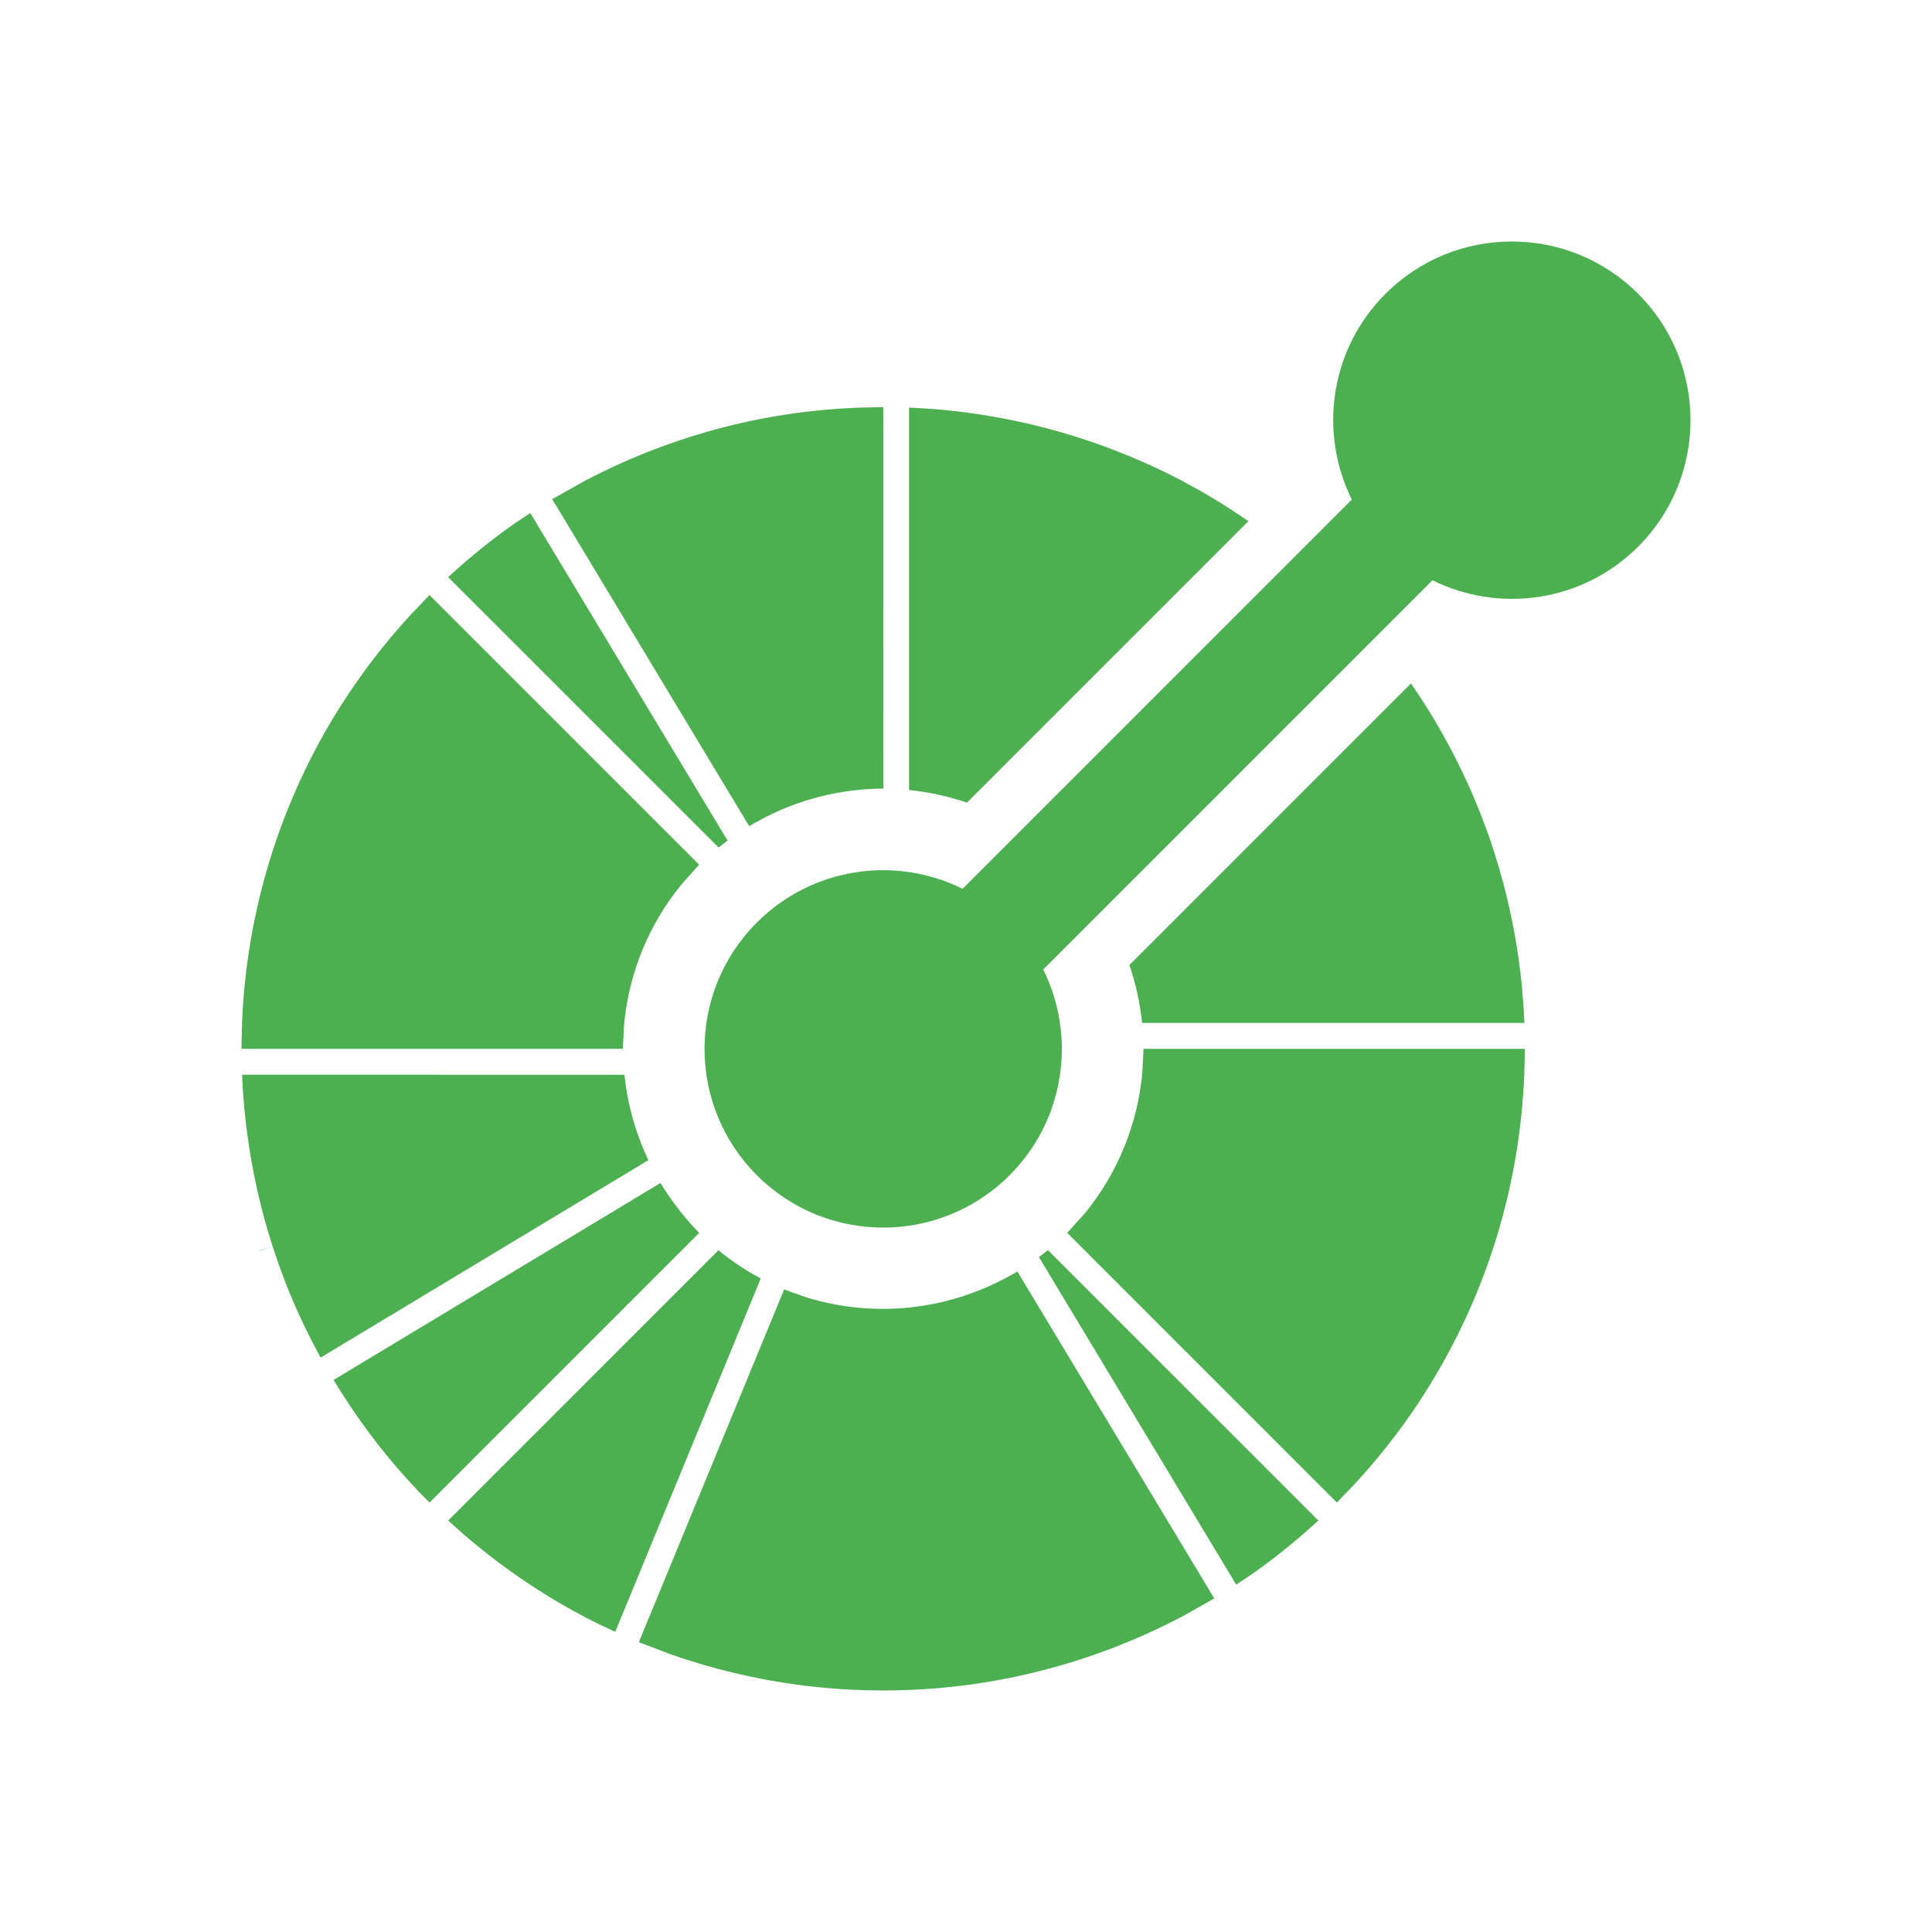
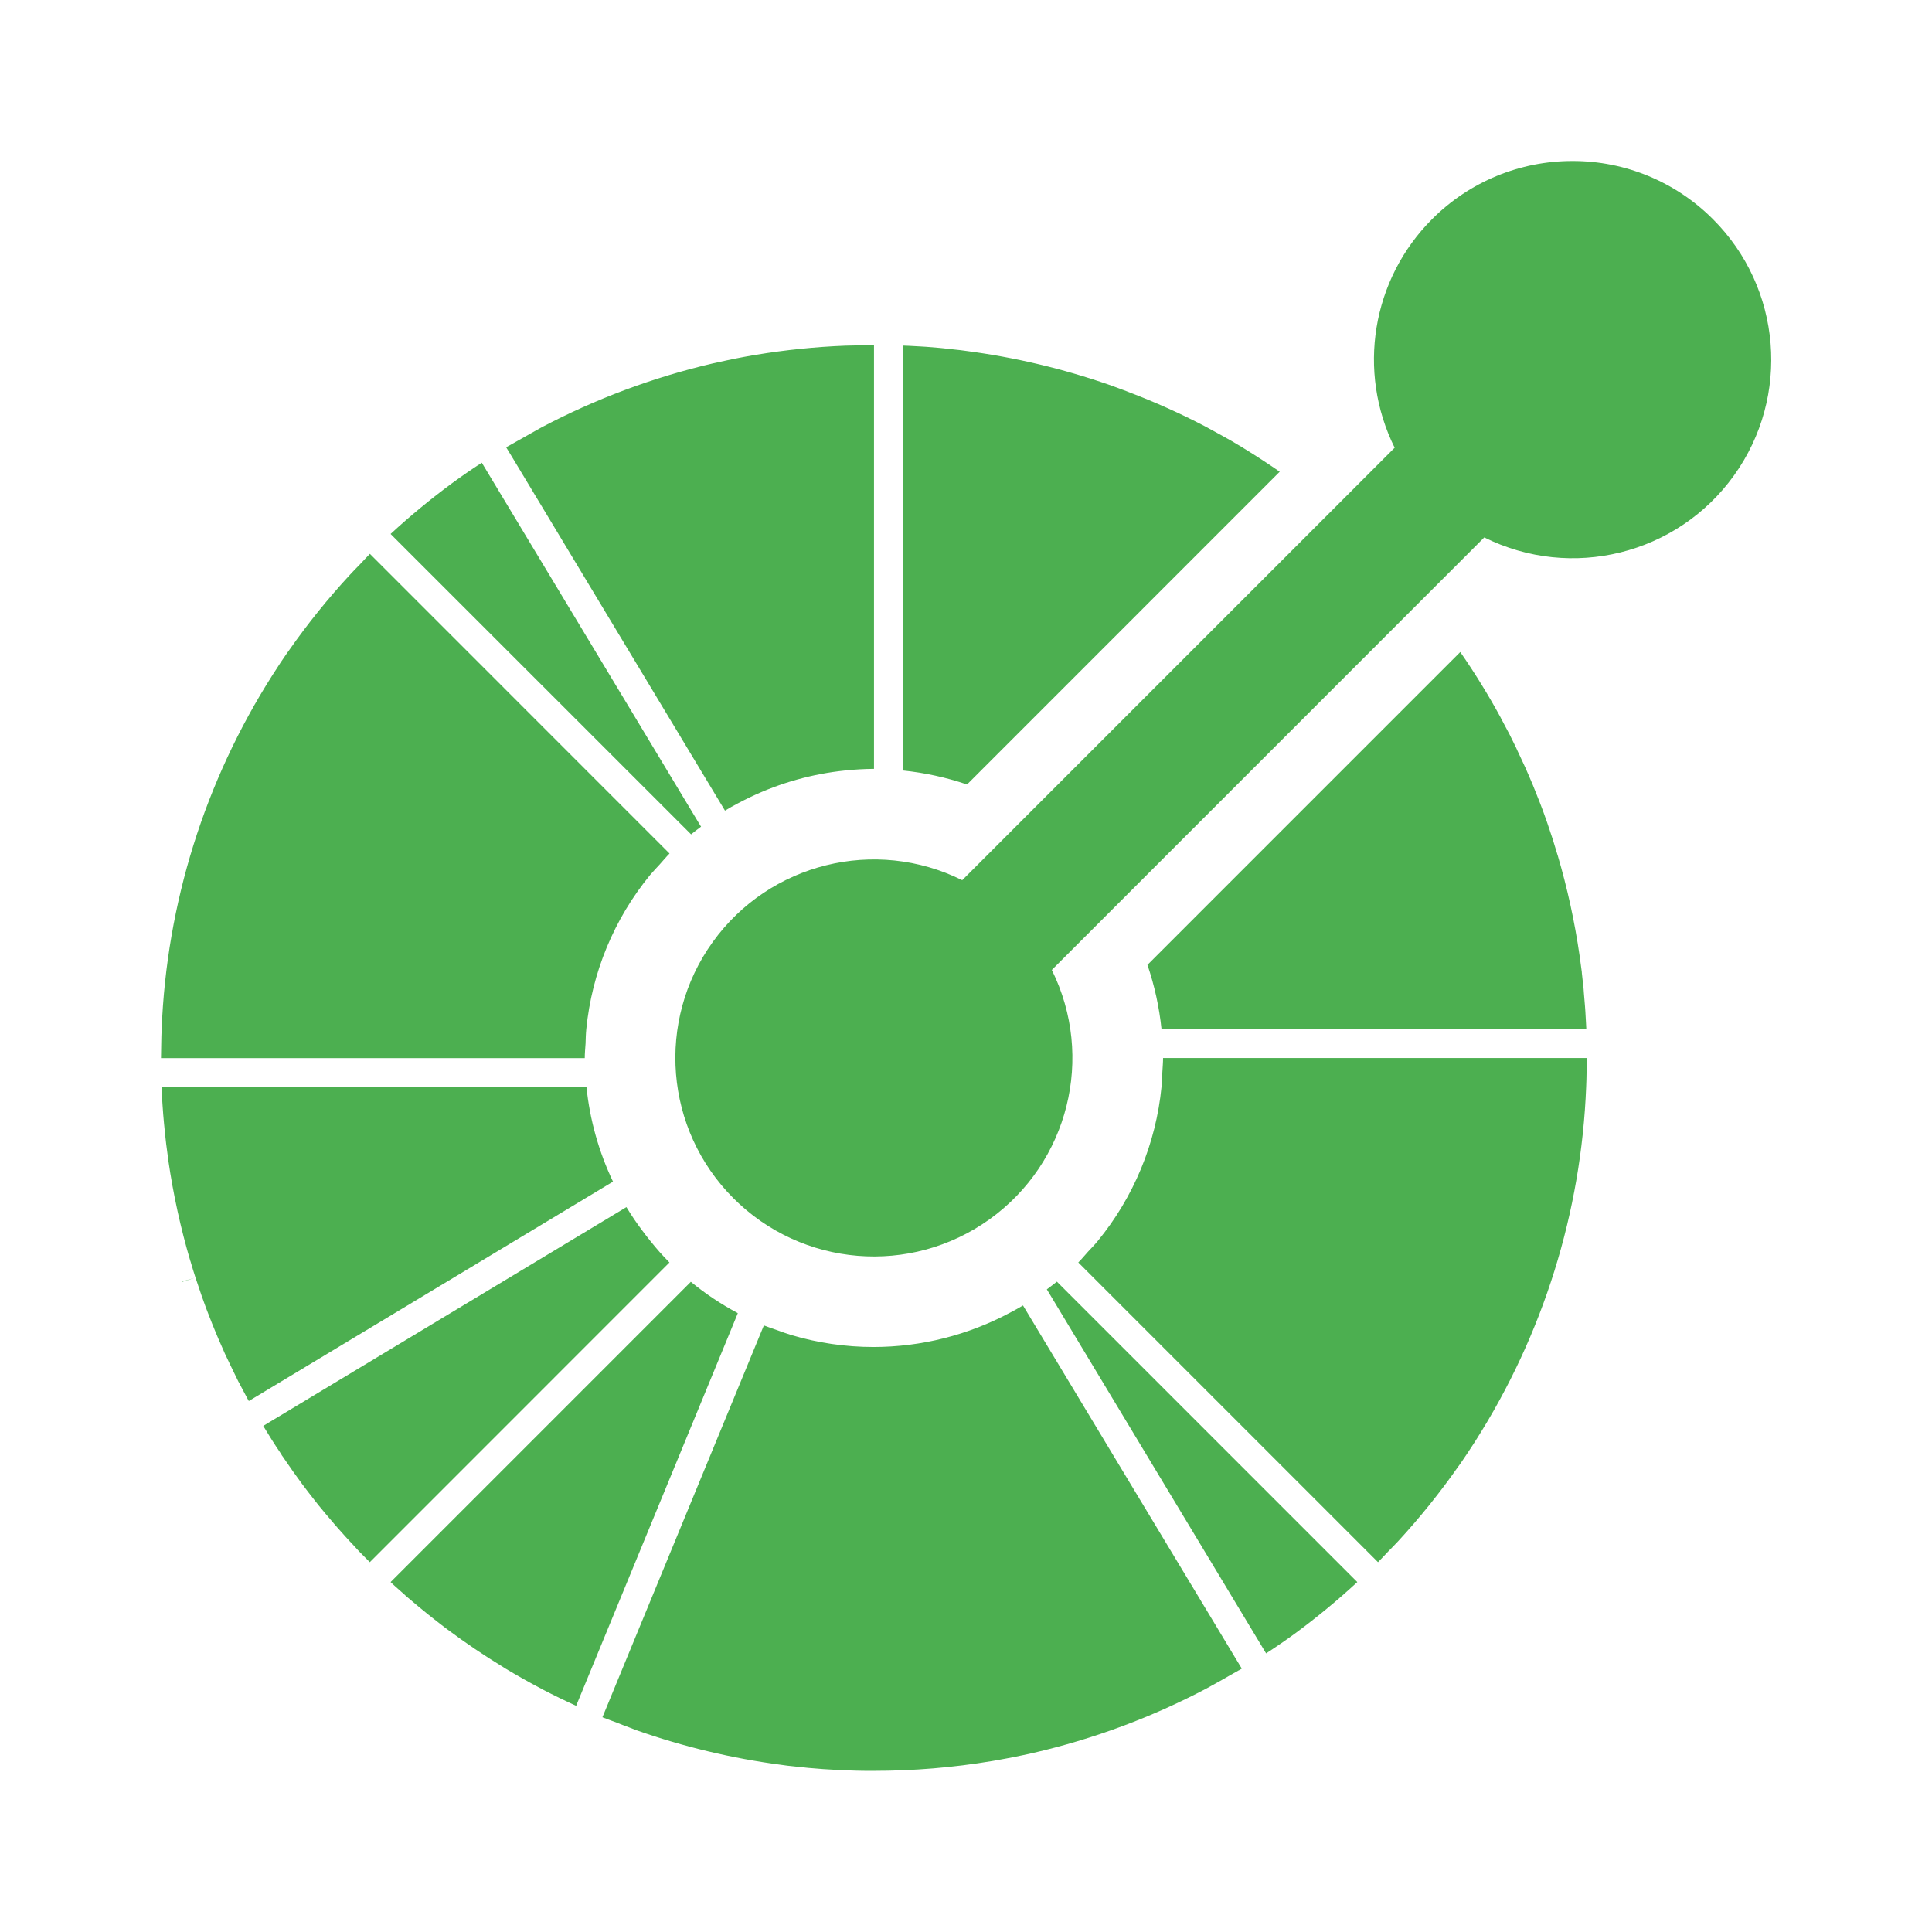
- <svg xmlns="http://www.w3.org/2000/svg" version="1.0" viewBox="0 0 120 120">
-   <path d="m 93.902,15 c -2.84,0 -5.682,1.082 -7.849,3.249 -3.458,3.459 -4.148,8.627 -2.09,12.779 L 59.788,55.205 c -4.15,-2.059 -9.319,-1.365 -12.778,2.094 -4.336,4.334 -4.334,11.362 0,15.698 4.336,4.336 11.363,4.334 15.697,0 3.458,-3.457 4.15,-8.628 2.09,-12.779 L 88.973,36.041 c 4.152,2.059 9.319,1.369 12.778,-2.09 4.334,-4.338 4.332,-11.368 -0.004,-15.702 C 99.58,16.082 96.742,15 93.902,15 Z M 54.859,25.283 c -0.269,0.004 -0.537,0.016 -0.804,0.022 -0.267,0.006 -0.533,0.007 -0.8,0.018 -1.676,0.067 -3.349,0.238 -5.009,0.514 -0.037,0.006 -0.075,0.011 -0.112,0.018 -0.234,0.041 -0.464,0.082 -0.695,0.127 -0.13,0.024 -0.261,0.05 -0.391,0.076 -0.137,0.028 -0.274,0.054 -0.409,0.083 -0.224,0.046 -0.449,0.097 -0.674,0.149 l -0.123,0.029 c -3.327,0.775 -6.541,1.978 -9.558,3.568 -0.197,0.104 -0.39,0.222 -0.587,0.33 -0.234,0.128 -0.469,0.261 -0.703,0.395 -0.172,0.1 -0.345,0.191 -0.518,0.293 -0.002,0.002 -0.005,0.002 -0.007,0.004 -0.011,0.007 -0.023,0.011 -0.036,0.018 -0.045,0.028 -0.093,0.05 -0.138,0.076 l 0.004,0.004 0.417,0.688 11.815,19.617 c 0.23,-0.139 0.467,-0.265 0.703,-0.391 0.237,-0.128 0.474,-0.249 0.717,-0.366 1.687,-0.803 3.483,-1.3 5.306,-1.485 0.267,-0.028 0.533,-0.052 0.8,-0.065 0.267,-0.013 0.537,-0.025 0.804,-0.025 z m 1.604,0.036 v 23.656 0.094 c 1.218,0.126 2.425,0.386 3.597,0.782 L 77.539,32.372 c -0.645,-0.445 -1.303,-0.881 -1.978,-1.293 -0.032,-0.02 -0.064,-0.038 -0.098,-0.058 -0.208,-0.128 -0.421,-0.249 -0.63,-0.373 -0.122,-0.07 -0.243,-0.14 -0.366,-0.21 -0.124,-0.069 -0.249,-0.138 -0.373,-0.206 -0.213,-0.117 -0.426,-0.235 -0.641,-0.348 -0.033,-0.017 -0.066,-0.036 -0.101,-0.054 -1.389,-0.727 -2.816,-1.365 -4.274,-1.92 -0.037,-0.015 -0.075,-0.029 -0.112,-0.043 -0.317,-0.119 -0.637,-0.24 -0.956,-0.351 -2.587,-0.903 -5.264,-1.536 -7.983,-1.894 -0.111,-0.015 -0.222,-0.03 -0.333,-0.043 -0.111,-0.013 -0.222,-0.023 -0.333,-0.036 -0.215,-0.024 -0.43,-0.05 -0.645,-0.072 -0.059,-0.006 -0.122,-0.011 -0.181,-0.018 -0.254,-0.024 -0.508,-0.045 -0.764,-0.062 -0.098,-0.007 -0.2,-0.013 -0.301,-0.018 -0.219,-0.015 -0.437,-0.031 -0.656,-0.04 -0.117,-0.006 -0.236,-0.007 -0.351,-0.011 z m -23.528,6.545 c -0.567,0.371 -1.126,0.751 -1.673,1.152 -1.181,0.87 -2.325,1.816 -3.426,2.832 l 16.729,16.727 0.065,0.069 c 0.184,-0.148 0.372,-0.296 0.561,-0.435 l -0.043,-0.069 z m -6.259,5.096 c -0.191,0.191 -0.369,0.39 -0.554,0.583 -0.185,0.193 -0.376,0.383 -0.558,0.58 -1.235,1.337 -2.365,2.739 -3.383,4.194 -0.048,0.069 -0.1,0.141 -0.149,0.21 -0.115,0.167 -0.229,0.335 -0.34,0.503 -0.117,0.174 -0.231,0.349 -0.344,0.525 -0.043,0.065 -0.086,0.129 -0.127,0.192 -3.848,6.036 -5.91,12.883 -6.186,19.788 -0.011,0.267 -0.016,0.537 -0.022,0.804 -0.006,0.267 -0.014,0.537 -0.014,0.804 h 23.691 c 0,-0.269 0.027,-0.537 0.04,-0.804 0.013,-0.269 0.016,-0.537 0.043,-0.804 0.306,-3.086 1.498,-6.096 3.575,-8.628 0.169,-0.206 0.36,-0.399 0.54,-0.598 0.18,-0.198 0.347,-0.405 0.54,-0.598 z m 60.96,5.491 -17.486,17.488 c 0.399,1.172 0.66,2.378 0.786,3.597 h 0.091 23.658 c -0.009,-0.117 -0.013,-0.235 -0.018,-0.351 -0.011,-0.213 -0.025,-0.424 -0.04,-0.637 -0.006,-0.106 -0.014,-0.211 -0.022,-0.319 -0.017,-0.25 -0.039,-0.499 -0.062,-0.75 l -0.014,-0.196 c -0.028,-0.28 -0.059,-0.56 -0.091,-0.84 -0.004,-0.022 -0.005,-0.043 -0.007,-0.065 -0.002,-0.011 -0.002,-0.023 -0.004,-0.033 -0.037,-0.302 -0.077,-0.601 -0.12,-0.902 0,-0.009 -0.002,-0.022 -0.004,-0.029 -0.273,-1.89 -0.681,-3.762 -1.224,-5.603 -0.004,-0.013 -0.007,-0.021 -0.011,-0.033 -0.085,-0.286 -0.17,-0.569 -0.261,-0.855 -0.013,-0.037 -0.025,-0.077 -0.036,-0.116 -0.083,-0.256 -0.168,-0.51 -0.257,-0.764 -0.024,-0.069 -0.048,-0.136 -0.072,-0.206 -0.078,-0.221 -0.159,-0.444 -0.243,-0.663 -0.039,-0.106 -0.079,-0.208 -0.12,-0.311 -0.069,-0.182 -0.141,-0.367 -0.214,-0.547 -0.057,-0.145 -0.116,-0.286 -0.174,-0.427 -0.057,-0.141 -0.118,-0.283 -0.177,-0.424 -0.078,-0.18 -0.154,-0.36 -0.235,-0.54 -0.045,-0.1 -0.091,-0.202 -0.138,-0.304 -0.098,-0.213 -0.199,-0.428 -0.301,-0.641 -0.032,-0.065 -0.063,-0.131 -0.094,-0.196 -0.119,-0.243 -0.236,-0.485 -0.359,-0.728 -0.017,-0.033 -0.034,-0.064 -0.051,-0.098 -0.137,-0.265 -0.277,-0.534 -0.42,-0.797 -0.006,-0.009 -0.009,-0.02 -0.014,-0.029 C 89.214,44.862 88.456,43.633 87.636,42.452 Z M 71.023,65.144 c 0,0.269 -0.027,0.533 -0.04,0.8 -0.013,0.269 -0.016,0.537 -0.043,0.804 -0.306,3.086 -1.498,6.102 -3.575,8.631 -0.169,0.206 -0.36,0.396 -0.54,0.594 -0.18,0.198 -0.347,0.405 -0.54,0.598 l 16.751,16.756 c 0.191,-0.191 0.37,-0.39 0.558,-0.583 0.185,-0.193 0.376,-0.383 0.558,-0.58 1.239,-1.343 2.368,-2.749 3.39,-4.209 0.041,-0.057 0.081,-0.113 0.12,-0.17 0.124,-0.178 0.247,-0.36 0.369,-0.54 0.106,-0.161 0.211,-0.322 0.315,-0.485 0.052,-0.078 0.102,-0.161 0.152,-0.239 3.842,-6.033 5.901,-12.874 6.175,-19.773 0.011,-0.267 0.016,-0.537 0.022,-0.804 0.006,-0.267 0.013,-0.533 0.011,-0.8 z m -55.983,1.608 c 0.004,0.117 0.005,0.229 0.011,0.344 0.009,0.223 0.027,0.448 0.04,0.67 0.006,0.096 0.011,0.192 0.018,0.286 0.019,0.258 0.041,0.517 0.065,0.775 0.006,0.057 0.013,0.115 0.018,0.17 0.028,0.286 0.055,0.571 0.091,0.855 0.002,0.028 0.007,0.055 0.011,0.083 0.037,0.306 0.077,0.614 0.123,0.92 0,0.004 -0.002,0.007 0,0.011 0.273,1.893 0.684,3.771 1.228,5.614 0.002,0.007 0.005,0.012 0.007,0.022 0.085,0.289 0.174,0.578 0.264,0.866 0.006,0.017 0.013,0.036 0.018,0.054 0.006,0.017 0.013,0.032 0.018,0.051 0.083,0.26 0.172,0.519 0.261,0.779 0.024,0.065 0.045,0.131 0.069,0.196 0.08,0.224 0.159,0.449 0.243,0.674 0.039,0.102 0.077,0.202 0.116,0.304 0.072,0.185 0.145,0.369 0.217,0.554 0.056,0.139 0.113,0.277 0.17,0.417 0.059,0.145 0.12,0.29 0.181,0.435 0.076,0.176 0.154,0.353 0.232,0.529 0.046,0.106 0.095,0.208 0.141,0.312 0.096,0.211 0.199,0.424 0.297,0.634 0.033,0.067 0.064,0.136 0.098,0.203 0.117,0.241 0.234,0.48 0.355,0.717 0.02,0.037 0.038,0.073 0.058,0.109 0.135,0.263 0.276,0.528 0.417,0.79 0.006,0.011 0.013,0.023 0.018,0.036 0.03,0.054 0.061,0.104 0.091,0.159 l 20.282,-12.217 0.076,-0.043 c -0.803,-1.689 -1.305,-3.483 -1.489,-5.306 h -0.091 z m 1.894,10.671 -0.775,0.221 0.007,0.018 z m 24.089,-3.944 -20.304,12.232 c 0.312,0.517 0.635,1.024 0.967,1.521 0.011,0.017 0.025,0.038 0.036,0.054 0.004,0.006 0.007,0.013 0.011,0.018 0.011,0.017 0.018,0.03 0.029,0.047 0.002,0.002 0.002,0.005 0.004,0.007 0.026,0.039 0.055,0.081 0.083,0.12 0.002,0.002 0.002,0.004 0.004,0.007 0,0 0.004,0.004 0.004,0.004 0.352,0.521 0.712,1.035 1.087,1.536 0.007,0.011 0.018,0.023 0.025,0.033 0.007,0.011 0.018,0.018 0.025,0.029 0.161,0.215 0.324,0.431 0.493,0.645 l 0.065,0.083 c 0.172,0.221 0.347,0.437 0.525,0.652 0.043,0.052 0.088,0.104 0.13,0.156 0.161,0.193 0.32,0.381 0.485,0.572 0.07,0.082 0.143,0.163 0.214,0.243 0.139,0.159 0.277,0.317 0.42,0.474 0.078,0.085 0.159,0.172 0.239,0.257 0.037,0.039 0.073,0.077 0.109,0.116 0.104,0.113 0.206,0.226 0.311,0.337 0.043,0.045 0.084,0.086 0.127,0.13 0.185,0.193 0.374,0.387 0.565,0.576 L 43.428,76.576 c -0.191,-0.191 -0.371,-0.388 -0.551,-0.587 -0.18,-0.202 -0.349,-0.406 -0.518,-0.616 -0.148,-0.184 -0.296,-0.372 -0.435,-0.561 -0.159,-0.217 -0.319,-0.433 -0.467,-0.656 -0.148,-0.224 -0.297,-0.449 -0.435,-0.677 z m 24.064,4.165 c -0.184,0.148 -0.372,0.296 -0.561,0.435 l 0.043,0.069 12.213,20.277 c 0.566,-0.369 1.123,-0.748 1.67,-1.148 1.181,-0.872 2.327,-1.818 3.43,-2.836 L 65.152,77.713 Z m -20.464,0.011 -0.058,0.058 -16.726,16.727 c 0.085,0.08 0.168,0.161 0.257,0.239 0.156,0.141 0.317,0.283 0.474,0.42 0.082,0.072 0.161,0.149 0.243,0.217 0.189,0.163 0.381,0.322 0.572,0.482 0.052,0.045 0.106,0.084 0.156,0.127 0.215,0.178 0.433,0.353 0.652,0.525 l 0.083,0.069 c 0.237,0.187 0.476,0.369 0.717,0.551 0.011,0.007 0.022,0.011 0.029,0.019 1.007,0.753 2.05,1.461 3.129,2.119 0.037,0.022 0.075,0.045 0.112,0.069 0.204,0.122 0.41,0.244 0.616,0.362 0.126,0.072 0.251,0.143 0.377,0.214 0.119,0.069 0.238,0.136 0.359,0.203 0.217,0.119 0.437,0.236 0.656,0.351 0.03,0.017 0.059,0.036 0.091,0.051 0.608,0.319 1.228,0.615 1.851,0.898 l 0.594,-1.442 8.414,-20.432 0.029,-0.076 c -0.918,-0.488 -1.797,-1.071 -2.626,-1.749 z m 18.569,1.322 c -0.23,0.139 -0.467,0.265 -0.703,0.391 -0.237,0.128 -0.48,0.247 -0.721,0.362 -2.19,1.039 -4.562,1.568 -6.936,1.568 -1.556,0 -3.11,-0.225 -4.614,-0.674 -0.256,-0.076 -0.505,-0.174 -0.757,-0.264 -0.252,-0.089 -0.508,-0.17 -0.757,-0.272 l -8.41,20.421 -0.33,0.8 -0.283,0.685 v 0.004 c 0.022,0.009 0.045,0.017 0.065,0.025 0.022,0.009 0.047,0.02 0.069,0.029 l 0.018,0.004 c 0.198,0.082 0.399,0.152 0.598,0.228 0.25,0.096 0.499,0.195 0.75,0.286 0.128,0.046 0.252,0.104 0.38,0.149 2.633,0.931 5.361,1.582 8.131,1.945 0.108,0.013 0.217,0.029 0.326,0.043 0.113,0.013 0.227,0.023 0.34,0.036 0.213,0.024 0.426,0.046 0.641,0.069 0.054,0.004 0.106,0.011 0.159,0.015 0.263,0.024 0.524,0.047 0.786,0.065 0.089,0.007 0.179,0.013 0.268,0.019 0.23,0.015 0.458,0.029 0.688,0.04 0.141,0.007 0.283,0.009 0.424,0.015 0.182,0.007 0.365,0.017 0.551,0.022 0.263,0.007 0.526,0.007 0.79,0.007 0.063,0 0.125,0.004 0.188,0.004 2.214,0 4.425,-0.183 6.614,-0.551 0.037,-0.006 0.073,-0.013 0.112,-0.019 0.232,-0.041 0.46,-0.084 0.692,-0.127 0.132,-0.026 0.267,-0.05 0.398,-0.076 0.135,-0.028 0.27,-0.054 0.406,-0.083 0.226,-0.048 0.451,-0.097 0.677,-0.149 0.041,-0.009 0.079,-0.019 0.12,-0.029 3.327,-0.775 6.543,-1.977 9.562,-3.564 0.197,-0.104 0.394,-0.222 0.59,-0.33 0.234,-0.128 0.465,-0.261 0.699,-0.395 0.161,-0.093 0.326,-0.181 0.485,-0.275 0,0 0.004,-0.004 0.004,-0.004 0.002,-0.002 0.004,-0.002 0.007,-0.004 0,0 0.004,0 0.004,0 0,0 0.004,-0.004 0.004,-0.004 0.002,-0.002 0.004,-0.002 0.007,-0.004 0.009,-0.006 0.022,-0.009 0.029,-0.015 0,0 0.004,0 0.004,0 0.051,-0.031 0.099,-0.063 0.152,-0.094 L 75.007,98.596 74.594,97.907 Z m 12.075,20.396 c 0.052,-0.029 0.105,-0.056 0.156,-0.087 l -0.004,-0.004 z" fill="#4caf50" />
+ <svg xmlns="http://www.w3.org/2000/svg" viewBox="0 0 24 24" version="1.1">
+   <path d="M19.534 2a2.459 2.459 0 00-1.744.722 2.466 2.466 0 00-.465 2.84l-5.372 5.372a2.466 2.466 0 101.113 1.115l5.372-5.373a2.466 2.466 0 002.84-3.954A2.457 2.457 0 0019.533 2zm-8.677 2.285l-.178.005-.178.004a8.945 8.945 0 00-1.113.114l-.025.004a9.296 9.296 0 00-.242.045l-.09.019-.15.033-.028.006a8.888 8.888 0 00-2.124.793c-.044.023-.087.05-.13.073a9.92 9.92 0 00-.156.088l-.115.065-.002.001-.008.004-.03.017v.001l.093.153 2.625 4.36c.051-.032.104-.06.156-.088a3.98 3.98 0 01.16-.081 3.59 3.59 0 011.179-.33 3.696 3.696 0 01.356-.02zm.357.008v5.278a3.668 3.668 0 01.799.174l3.884-3.885a9.363 9.363 0 00-.44-.287l-.02-.013-.14-.083-.082-.046-.083-.046-.143-.078-.022-.012a8.776 8.776 0 00-.95-.426l-.025-.01c-.07-.026-.141-.053-.212-.078a8.913 8.913 0 00-1.774-.421l-.074-.01-.074-.008-.144-.016-.04-.004a5.901 5.901 0 00-.17-.014l-.066-.004-.146-.008-.078-.003zM5.985 5.748c-.126.082-.25.167-.371.256a8.948 8.948 0 00-.762.629L8.57 10.35l.015.015c.04-.033.082-.065.124-.096l-.01-.015zM4.595 6.88c-.043.043-.082.087-.123.13-.042.043-.084.085-.124.129a8.847 8.847 0 00-.752.932l-.033.046a5.782 5.782 0 00-.152.229l-.028.043a8.832 8.832 0 00-1.375 4.397c-.003.06-.004.12-.005.178l-.003.18h5.264c0-.06.006-.12.01-.18.002-.06.003-.119.009-.178a3.572 3.572 0 01.794-1.918c.038-.045.08-.088.12-.132.04-.044.077-.09.12-.133zM18.14 8.1l-3.886 3.886c.089.261.147.529.175.8h5.277l-.004-.078a8.186 8.186 0 00-.008-.142l-.005-.07-.014-.167-.003-.044a14.384 14.384 0 00-.022-.201v-.007a10.656 10.656 0 00-.028-.207 8.9 8.9 0 00-.272-1.245l-.003-.008a8.28 8.28 0 00-.058-.19 8.21 8.21 0 00-.065-.195l-.016-.046a6.293 6.293 0 00-.08-.217 6.191 6.191 0 00-.048-.121l-.038-.095-.04-.094-.052-.12a11.05 11.05 0 00-.098-.21l-.02-.044-.08-.162-.011-.021a10.388 10.388 0 00-.094-.177l-.003-.007a8.81 8.81 0 00-.504-.818zm-3.692 5.043c0 .06-.006.119-.009.178-.002.06-.003.12-.01.179a3.573 3.573 0 01-.794 1.918c-.037.046-.08.088-.12.132-.04.044-.077.09-.12.133l3.723 3.723c.043-.042.082-.087.124-.13.041-.042.084-.085.124-.128a8.94 8.94 0 00.753-.936c.01-.012.018-.025.027-.037a9.765 9.765 0 00.152-.228l.034-.053a8.828 8.828 0 001.372-4.394c.003-.06.004-.12.005-.179.001-.06.003-.119.002-.178zm-12.44.358c0 .026 0 .05.002.076.002.05.006.1.009.149a8.074 8.074 0 00.019.236l.004.038c.006.063.012.126.02.19l.002.018.027.204v.003c.061.42.152.838.273 1.248l.002.004c.019.065.038.129.059.193l.004.012a9.456 9.456 0 00.062.184l.015.044.054.15.026.067.048.123.038.093.04.096.052.118.03.069.067.14.022.046.078.16.013.023c.03.059.062.118.093.176l.004.008.02.035 4.507-2.715.017-.01a3.584 3.584 0 01-.33-1.178h-.02zm.42 2.37l-.172.05.002.004zm5.354-.876L3.27 17.713c.069.115.14.228.215.338l.008.012.002.004.006.011.001.002a.707.707 0 00.019.026v.002h.001c.079.117.159.23.242.342l.006.007.005.007c.036.047.072.096.11.143l.014.018c.038.05.077.097.117.145l.029.035.108.127.047.054.094.105.053.058.024.025.069.075.028.03.126.127 3.722-3.723a3.637 3.637 0 01-.122-.13 3.56 3.56 0 01-.115-.137 3.478 3.478 0 01-.097-.125 3.643 3.643 0 01-.104-.145c-.033-.05-.066-.1-.096-.15zm5.347.926a3.478 3.478 0 01-.125.096l.01.016 2.714 4.506c.126-.082.25-.167.371-.256a9.034 9.034 0 00.762-.63l-3.717-3.717zm-4.547.002l-.013.013-3.717 3.717c.019.018.037.036.057.053l.106.094c.018.016.035.033.054.048l.127.107.034.028c.048.04.096.079.145.117l.019.015c.052.042.106.082.159.123.003.001.005.002.006.004a8.905 8.905 0 00.696.47l.025.016a9.156 9.156 0 00.446.251l.02.011a8.212 8.212 0 00.411.2l.132-.32 1.87-4.541.006-.017a3.548 3.548 0 01-.583-.389zm4.126.294c-.05.031-.104.059-.156.087a3.6 3.6 0 01-1.701.429 3.59 3.59 0 01-1.026-.15c-.057-.017-.112-.038-.168-.058-.056-.02-.113-.038-.168-.06L7.62 21.001l-.073.178-.063.152v.001l.014.006.016.006.004.001c.044.018.088.034.133.05.055.022.11.044.166.064.029.01.056.023.085.033a8.893 8.893 0 001.807.432l.072.01.076.008c.047.006.094.01.142.015l.036.004a8.664 8.664 0 00.387.027l.094.004.122.004c.059.002.117.002.176.002h.042a8.88 8.88 0 001.47-.122l.024-.004.154-.028.088-.017a9.857 9.857 0 00.241-.051 8.916 8.916 0 002.151-.799c.044-.023.088-.05.132-.073.052-.028.103-.058.155-.088l.108-.061.002-.002h.001l.002-.001c.002-.002.005-.002.007-.003l.035-.021-.092-.152-.092-.153zm2.684 4.533l.034-.02z" fill="#4caf50" />
</svg>
